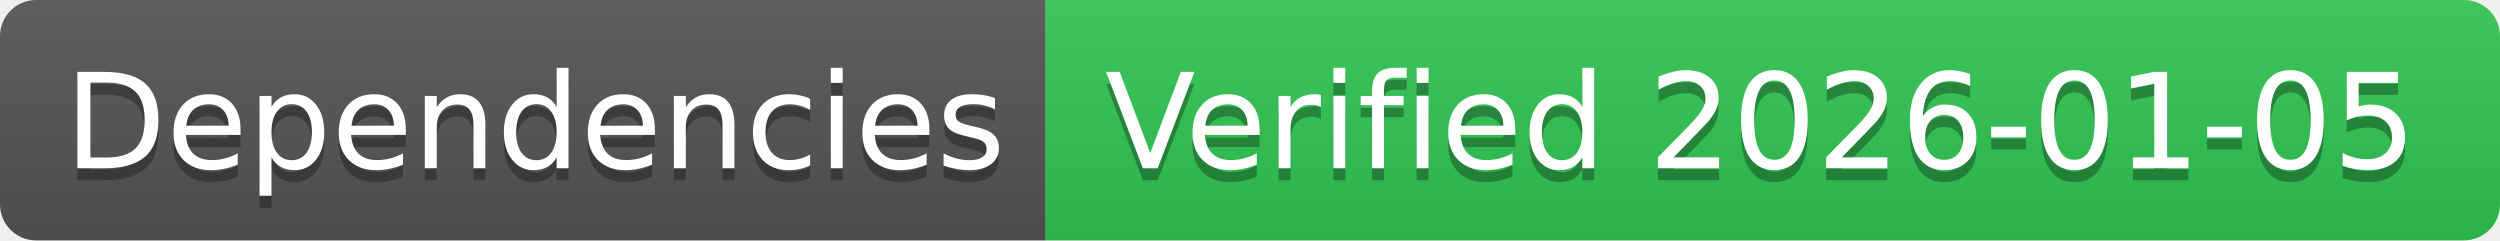
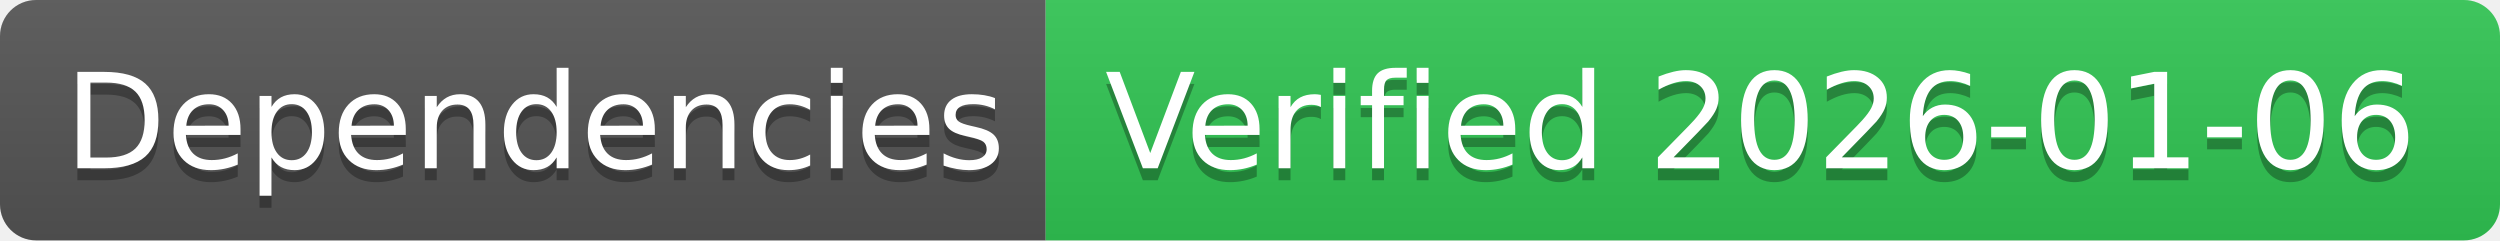
- <svg xmlns="http://www.w3.org/2000/svg" width="208" height="20" role="img" aria-label="Dependencies: Verified 2026-01-05">
+ <svg xmlns="http://www.w3.org/2000/svg" width="208" height="20" role="img" aria-label="Dependencies: Verified 2026-01-06">
  <linearGradient id="s" x2="0" y2="100%">
    <stop offset="0" stop-color="#bbb" stop-opacity=".1" />
    <stop offset="1" stop-opacity=".1" />
  </linearGradient>
  <clipPath id="r">
    <rect width="208" height="20" rx="3" fill="#fff" />
  </clipPath>
  <g clip-path="url(#r)">
    <rect width="87" height="20" fill="#555" />
    <rect x="87" width="121" height="20" fill="#31c653" />
    <rect width="208" height="20" fill="url(#s)" />
  </g>
  <g fill="#fff" text-anchor="middle" font-family="Verdana,Geneva,DejaVu Sans,sans-serif" text-rendering="geometricPrecision" font-size="110">
    <text aria-hidden="true" x="445" y="150" fill="#010101" fill-opacity=".3" transform="scale(.1)" textLength="770">Dependencies</text>
    <text x="445" y="140" transform="scale(.1)" fill="#fff" textLength="770">Dependencies</text>
-     <text aria-hidden="true" x="1465" y="150" fill="#010101" fill-opacity=".3" transform="scale(.1)" textLength="1110">Verified 2026-01-05</text>
-     <text x="1465" y="140" transform="scale(.1)" fill="#fff" textLength="1110">Verified 2026-01-05</text>
+     <text aria-hidden="true" x="1465" y="150" fill="#010101" fill-opacity=".3" transform="scale(.1)" textLength="1110">Verified 2026-01-06</text>
+     <text x="1465" y="140" transform="scale(.1)" fill="#fff" textLength="1110">Verified 2026-01-06</text>
  </g>
</svg>
